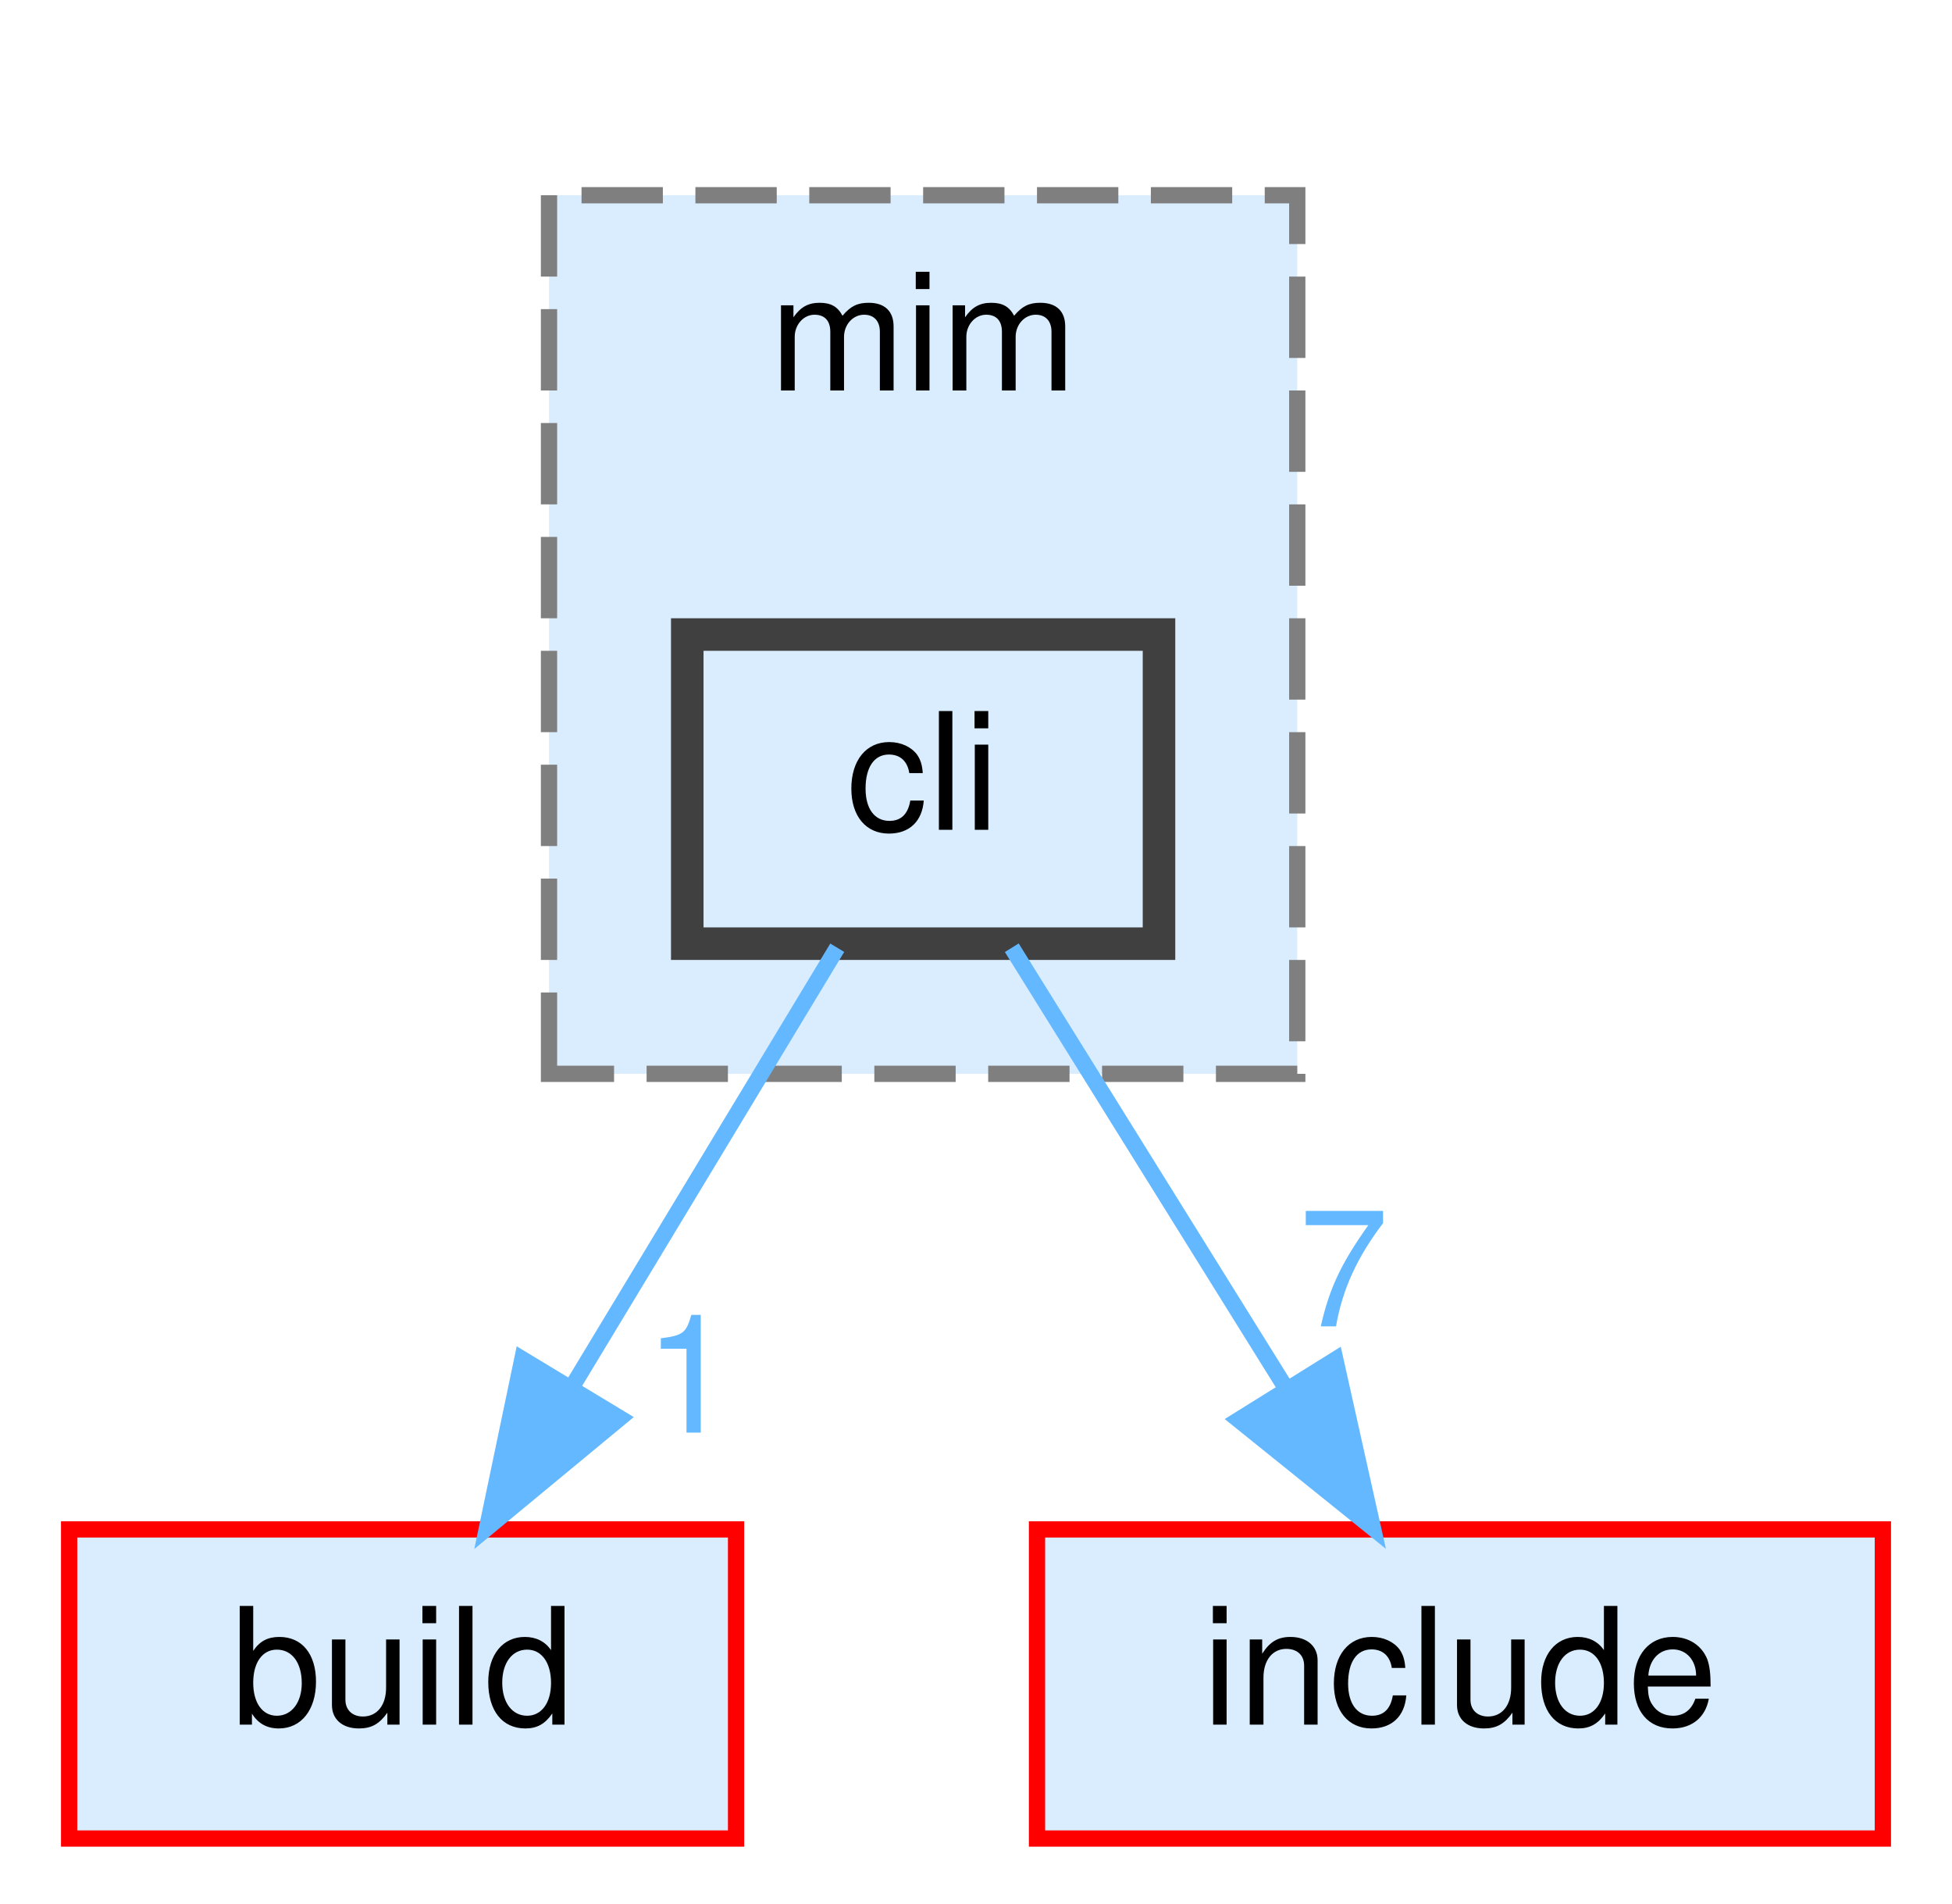
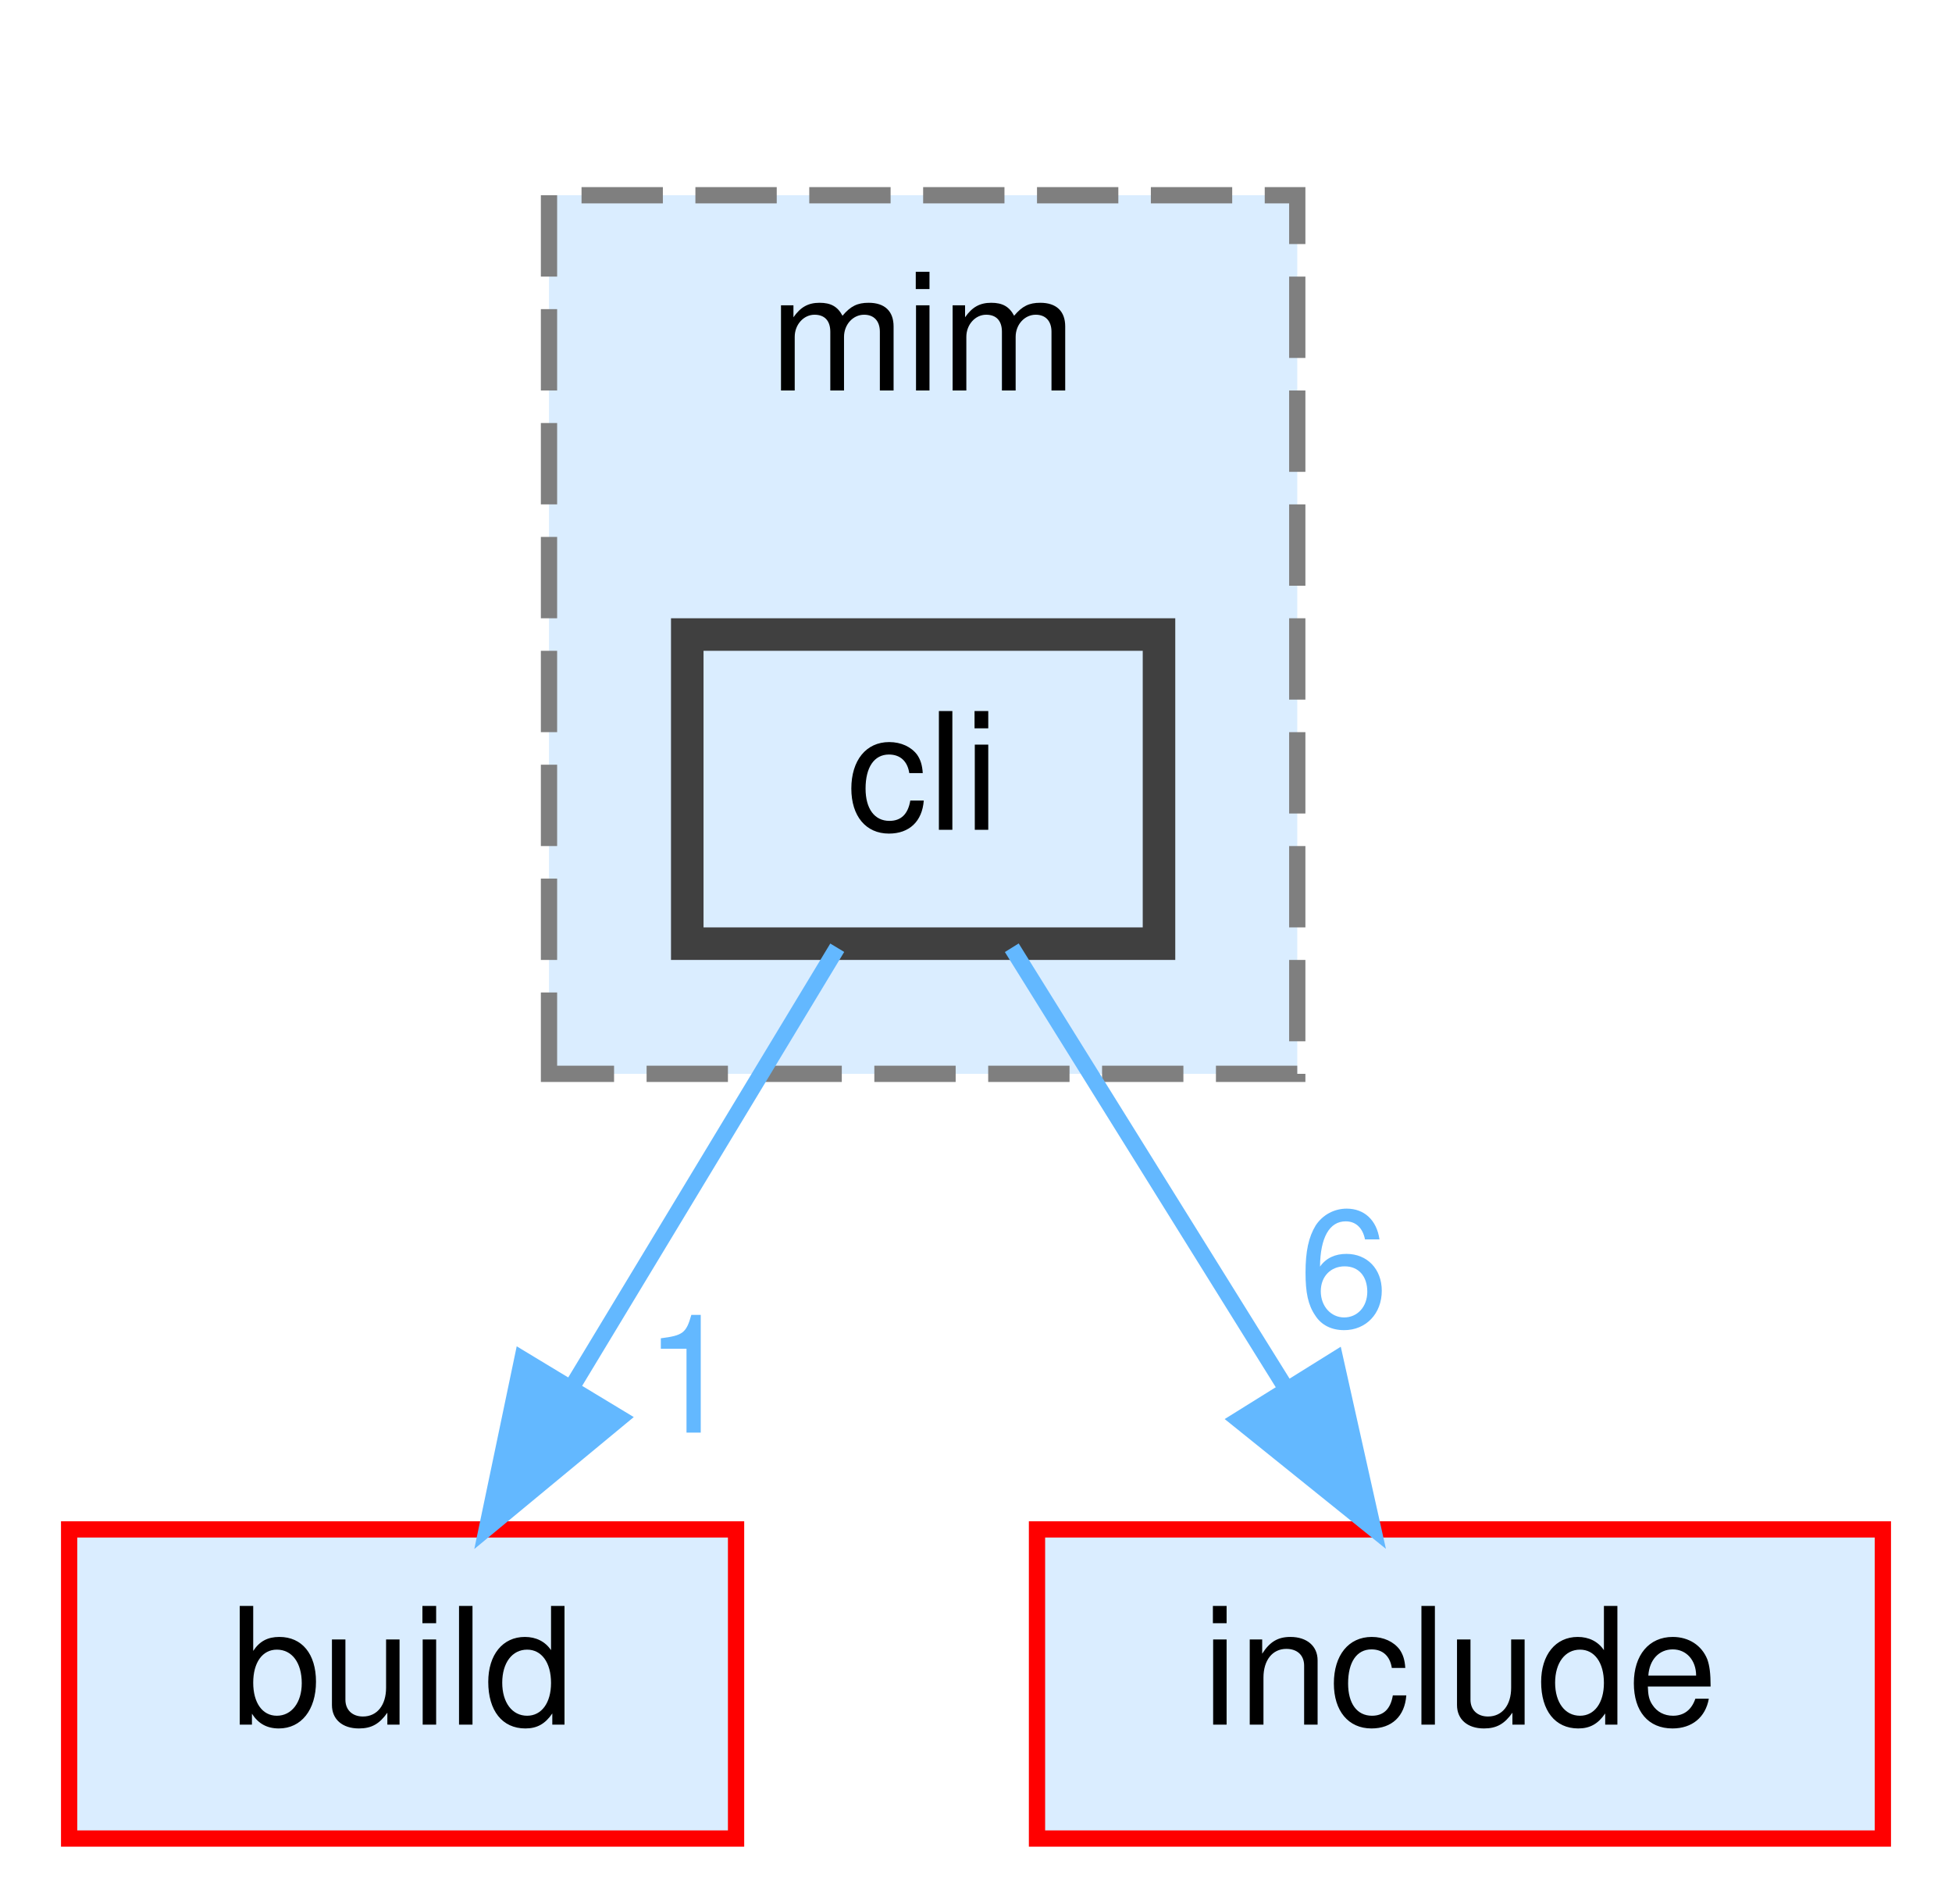
<svg xmlns="http://www.w3.org/2000/svg" xmlns:xlink="http://www.w3.org/1999/xlink" width="120pt" height="117pt" viewBox="0.00 0.00 119.50 117.00">
  <g id="page0,1_graph0" class="graph" transform="scale(1 1) rotate(0) translate(4 113)">
    <g id="clust1" class="cluster">
      <g id="a_clust1">
        <a xlink:href="dir_3f6d0e947440f9d0b42426d30577ffdc.html" target="_top" xlink:title="mim">
          <polygon fill="#daedff" stroke="#7f7f7f" stroke-dasharray="5,2" points="29.5,-47 29.5,-101 75.5,-101 75.5,-47 29.5,-47" />
          <text text-anchor="middle" x="52.5" y="-89" font-family="Helvetica,sans-Serif" font-size="10.00">mim</text>
        </a>
      </g>
    </g>
    <g id="node1" class="node">
      <g id="a_node1">
        <a xlink:href="dir_78d50f5e9392a83b0326955836e457eb.html" target="_top" xlink:title="cli">
          <polygon fill="#daedff" stroke="#404040" stroke-width="2" points="67,-74 38,-74 38,-55 67,-55 67,-74" />
          <text text-anchor="middle" x="52.5" y="-62" font-family="Helvetica,sans-Serif" font-size="10.00">cli</text>
        </a>
      </g>
    </g>
    <g id="node2" class="node">
      <g id="a_node2">
        <a xlink:href="dir_4fef79e7177ba769987a8da36c892c5f.html" target="_top" xlink:title="build">
          <polygon fill="#daedff" stroke="red" points="41,-19 0,-19 0,0 41,0 41,-19" />
          <text text-anchor="middle" x="20.5" y="-7" font-family="Helvetica,sans-Serif" font-size="10.00">build</text>
        </a>
      </g>
    </g>
    <g id="edge1" class="edge">
      <g id="a_edge1">
-         <a xlink:href="dir_000018_000017.html" target="_top">
+         <a xlink:href="dir_000017_000016.html" target="_top">
          <path fill="none" stroke="#63b8ff" d="M47.22,-54.75C42.79,-47.42 36.34,-36.73 30.88,-27.7" />
          <polygon fill="#63b8ff" stroke="#63b8ff" points="33.85,-25.84 25.69,-19.09 27.86,-29.46 33.85,-25.84" />
        </a>
      </g>
      <g id="a_edge1-headlabel">
-         <a xlink:href="dir_000018_000017.html" target="_top" xlink:title="1">
+         <a xlink:href="dir_000017_000016.html" target="_top" xlink:title="1">
          <text text-anchor="middle" x="38.14" y="-24.95" font-family="Helvetica,sans-Serif" font-size="10.00" fill="#63b8ff">1</text>
        </a>
      </g>
    </g>
    <g id="node3" class="node">
      <g id="a_node3">
        <a xlink:href="dir_d44c64559bbebec7f509842c48db8b23.html" target="_top" xlink:title="include">
          <polygon fill="#daedff" stroke="red" points="111.5,-19 59.5,-19 59.5,0 111.5,0 111.5,-19" />
          <text text-anchor="middle" x="85.5" y="-7" font-family="Helvetica,sans-Serif" font-size="10.00">include</text>
        </a>
      </g>
    </g>
    <g id="edge2" class="edge">
      <g id="a_edge2">
-         <a xlink:href="dir_000018_000041.html" target="_top">
+         <a xlink:href="dir_000017_000040.html" target="_top">
          <path fill="none" stroke="#63b8ff" d="M57.95,-54.75C62.51,-47.42 69.17,-36.73 74.79,-27.7" />
          <polygon fill="#63b8ff" stroke="#63b8ff" points="77.84,-29.43 80.15,-19.09 71.9,-25.73 77.84,-29.43" />
        </a>
      </g>
      <g id="a_edge2-headlabel">
-         <a xlink:href="dir_000018_000041.html" target="_top" xlink:title="7">
-           <text text-anchor="middle" x="78.35" y="-31.48" font-family="Helvetica,sans-Serif" font-size="10.00" fill="#63b8ff">7</text>
+         <a xlink:href="dir_000017_000040.html" target="_top" xlink:title="6">
+           <text text-anchor="middle" x="78.35" y="-31.48" font-family="Helvetica,sans-Serif" font-size="10.00" fill="#63b8ff">6</text>
        </a>
      </g>
    </g>
  </g>
</svg>
